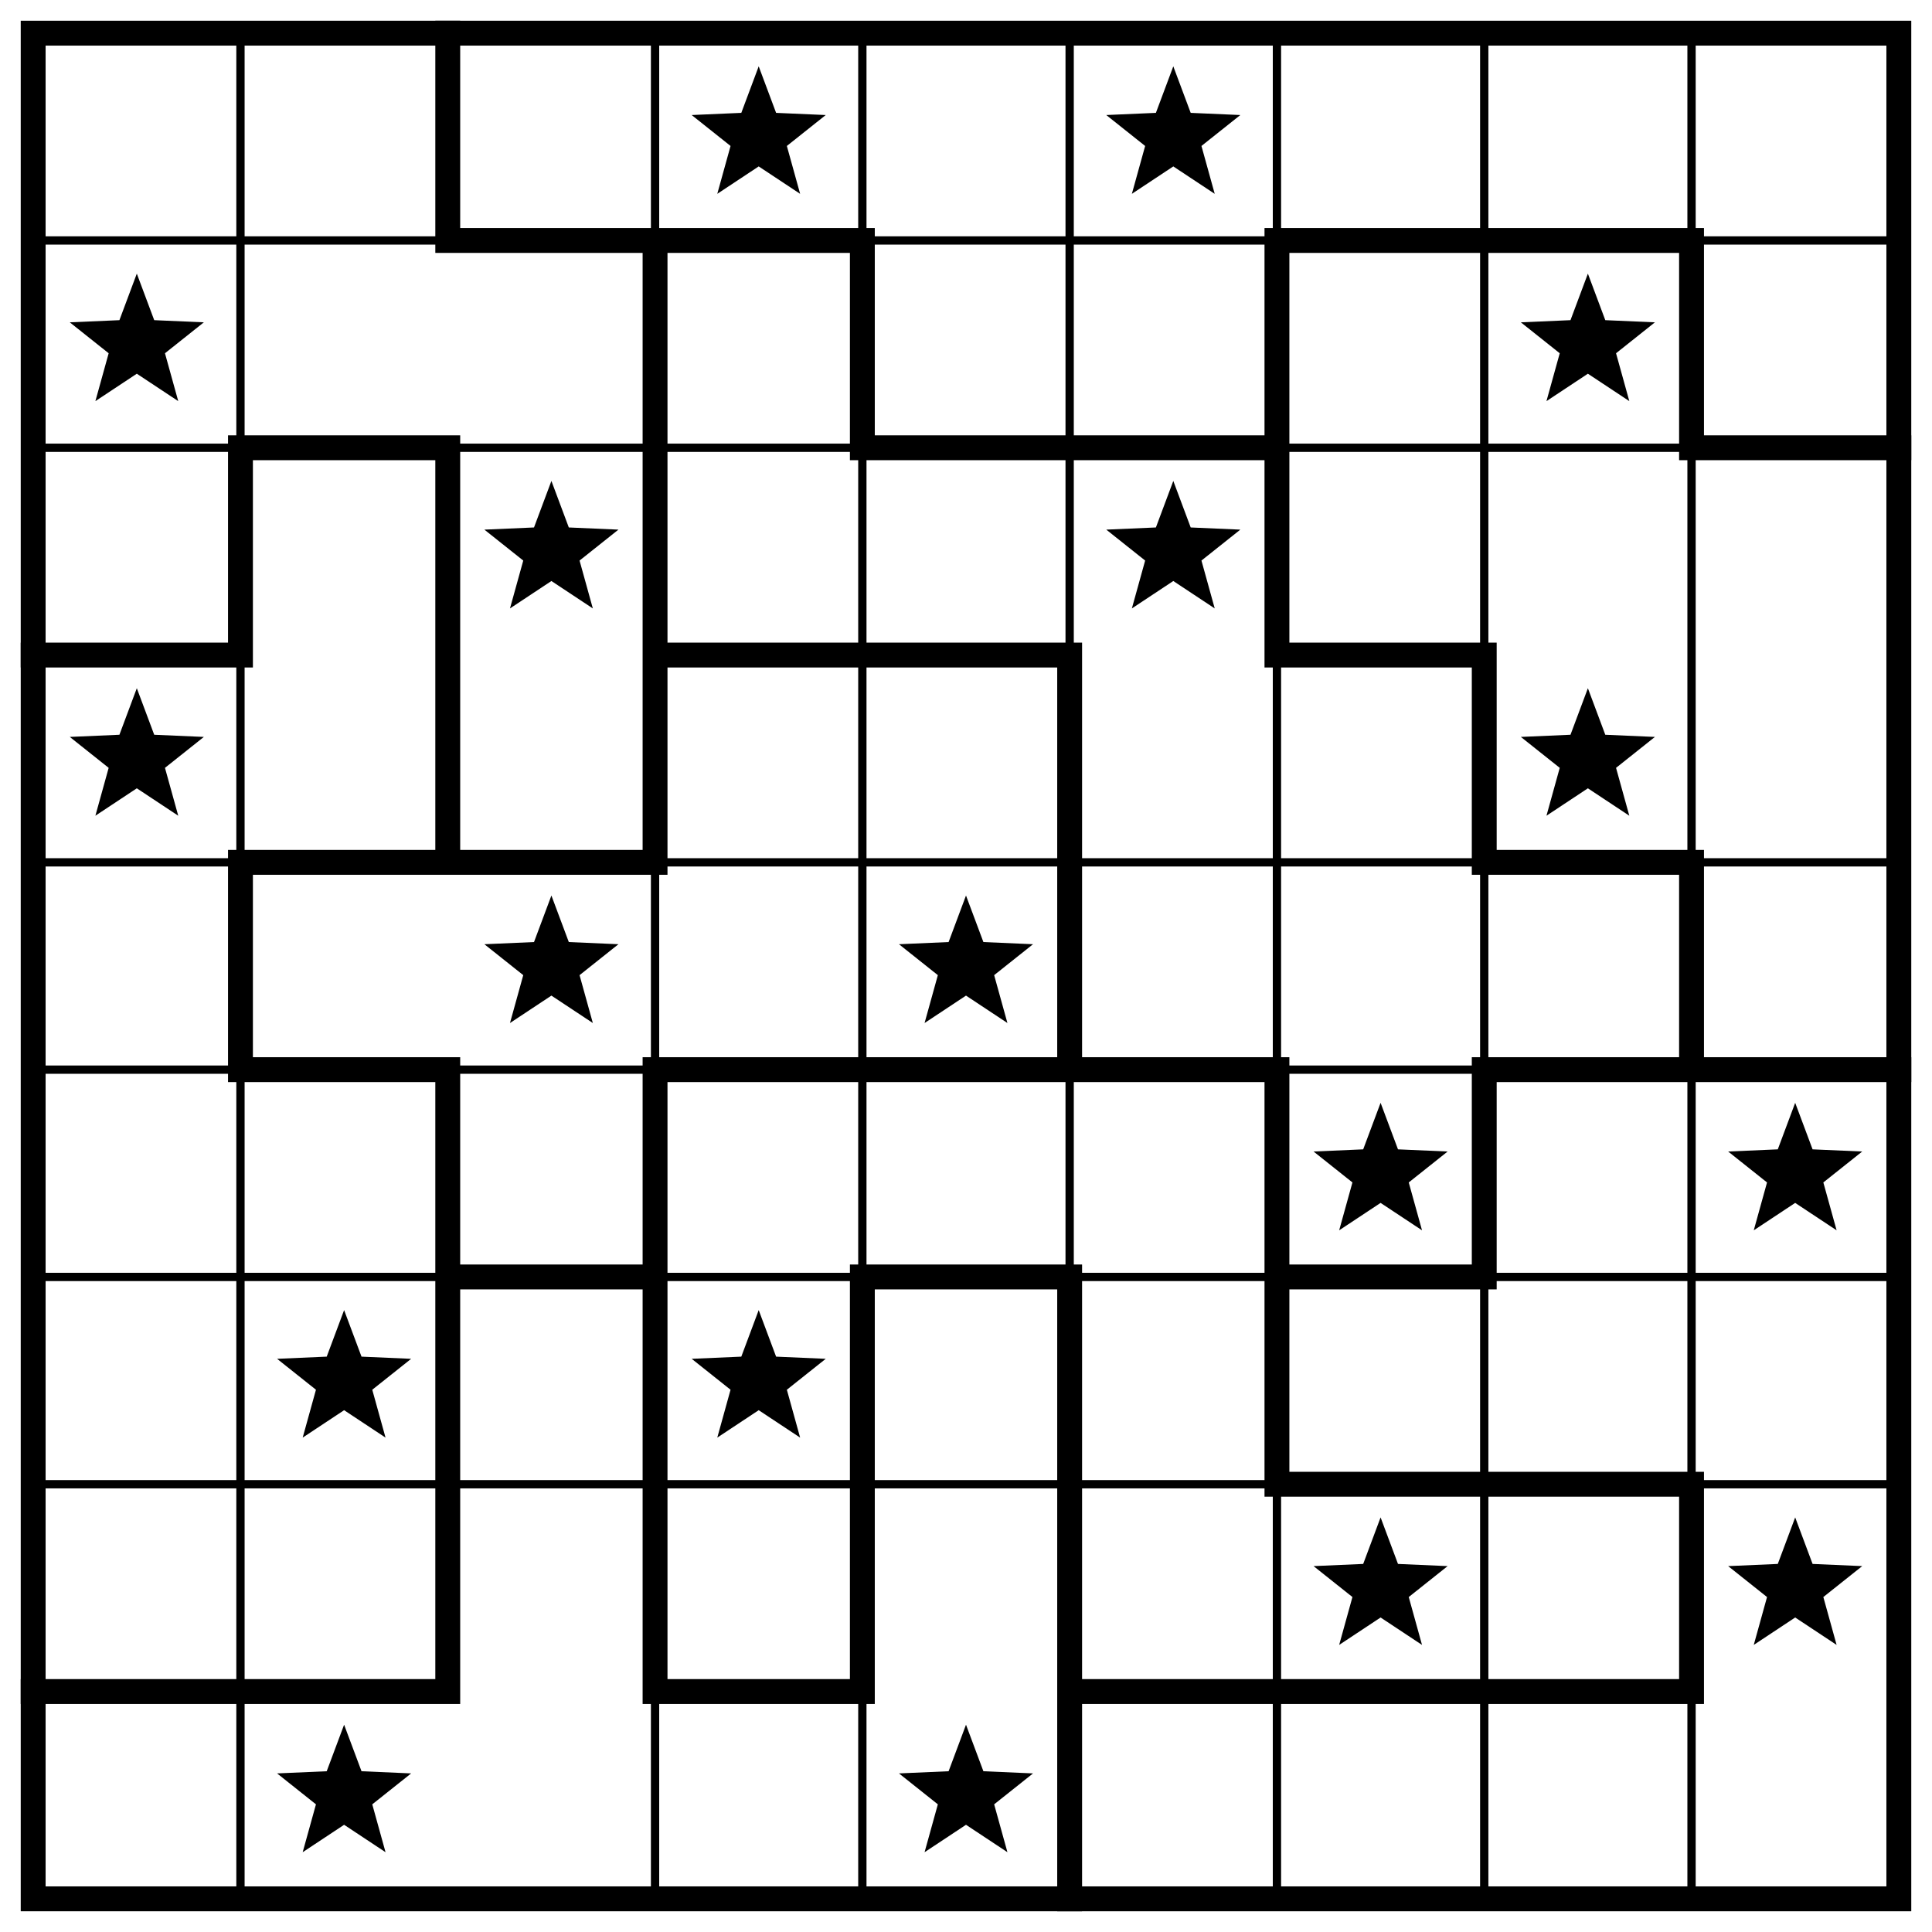
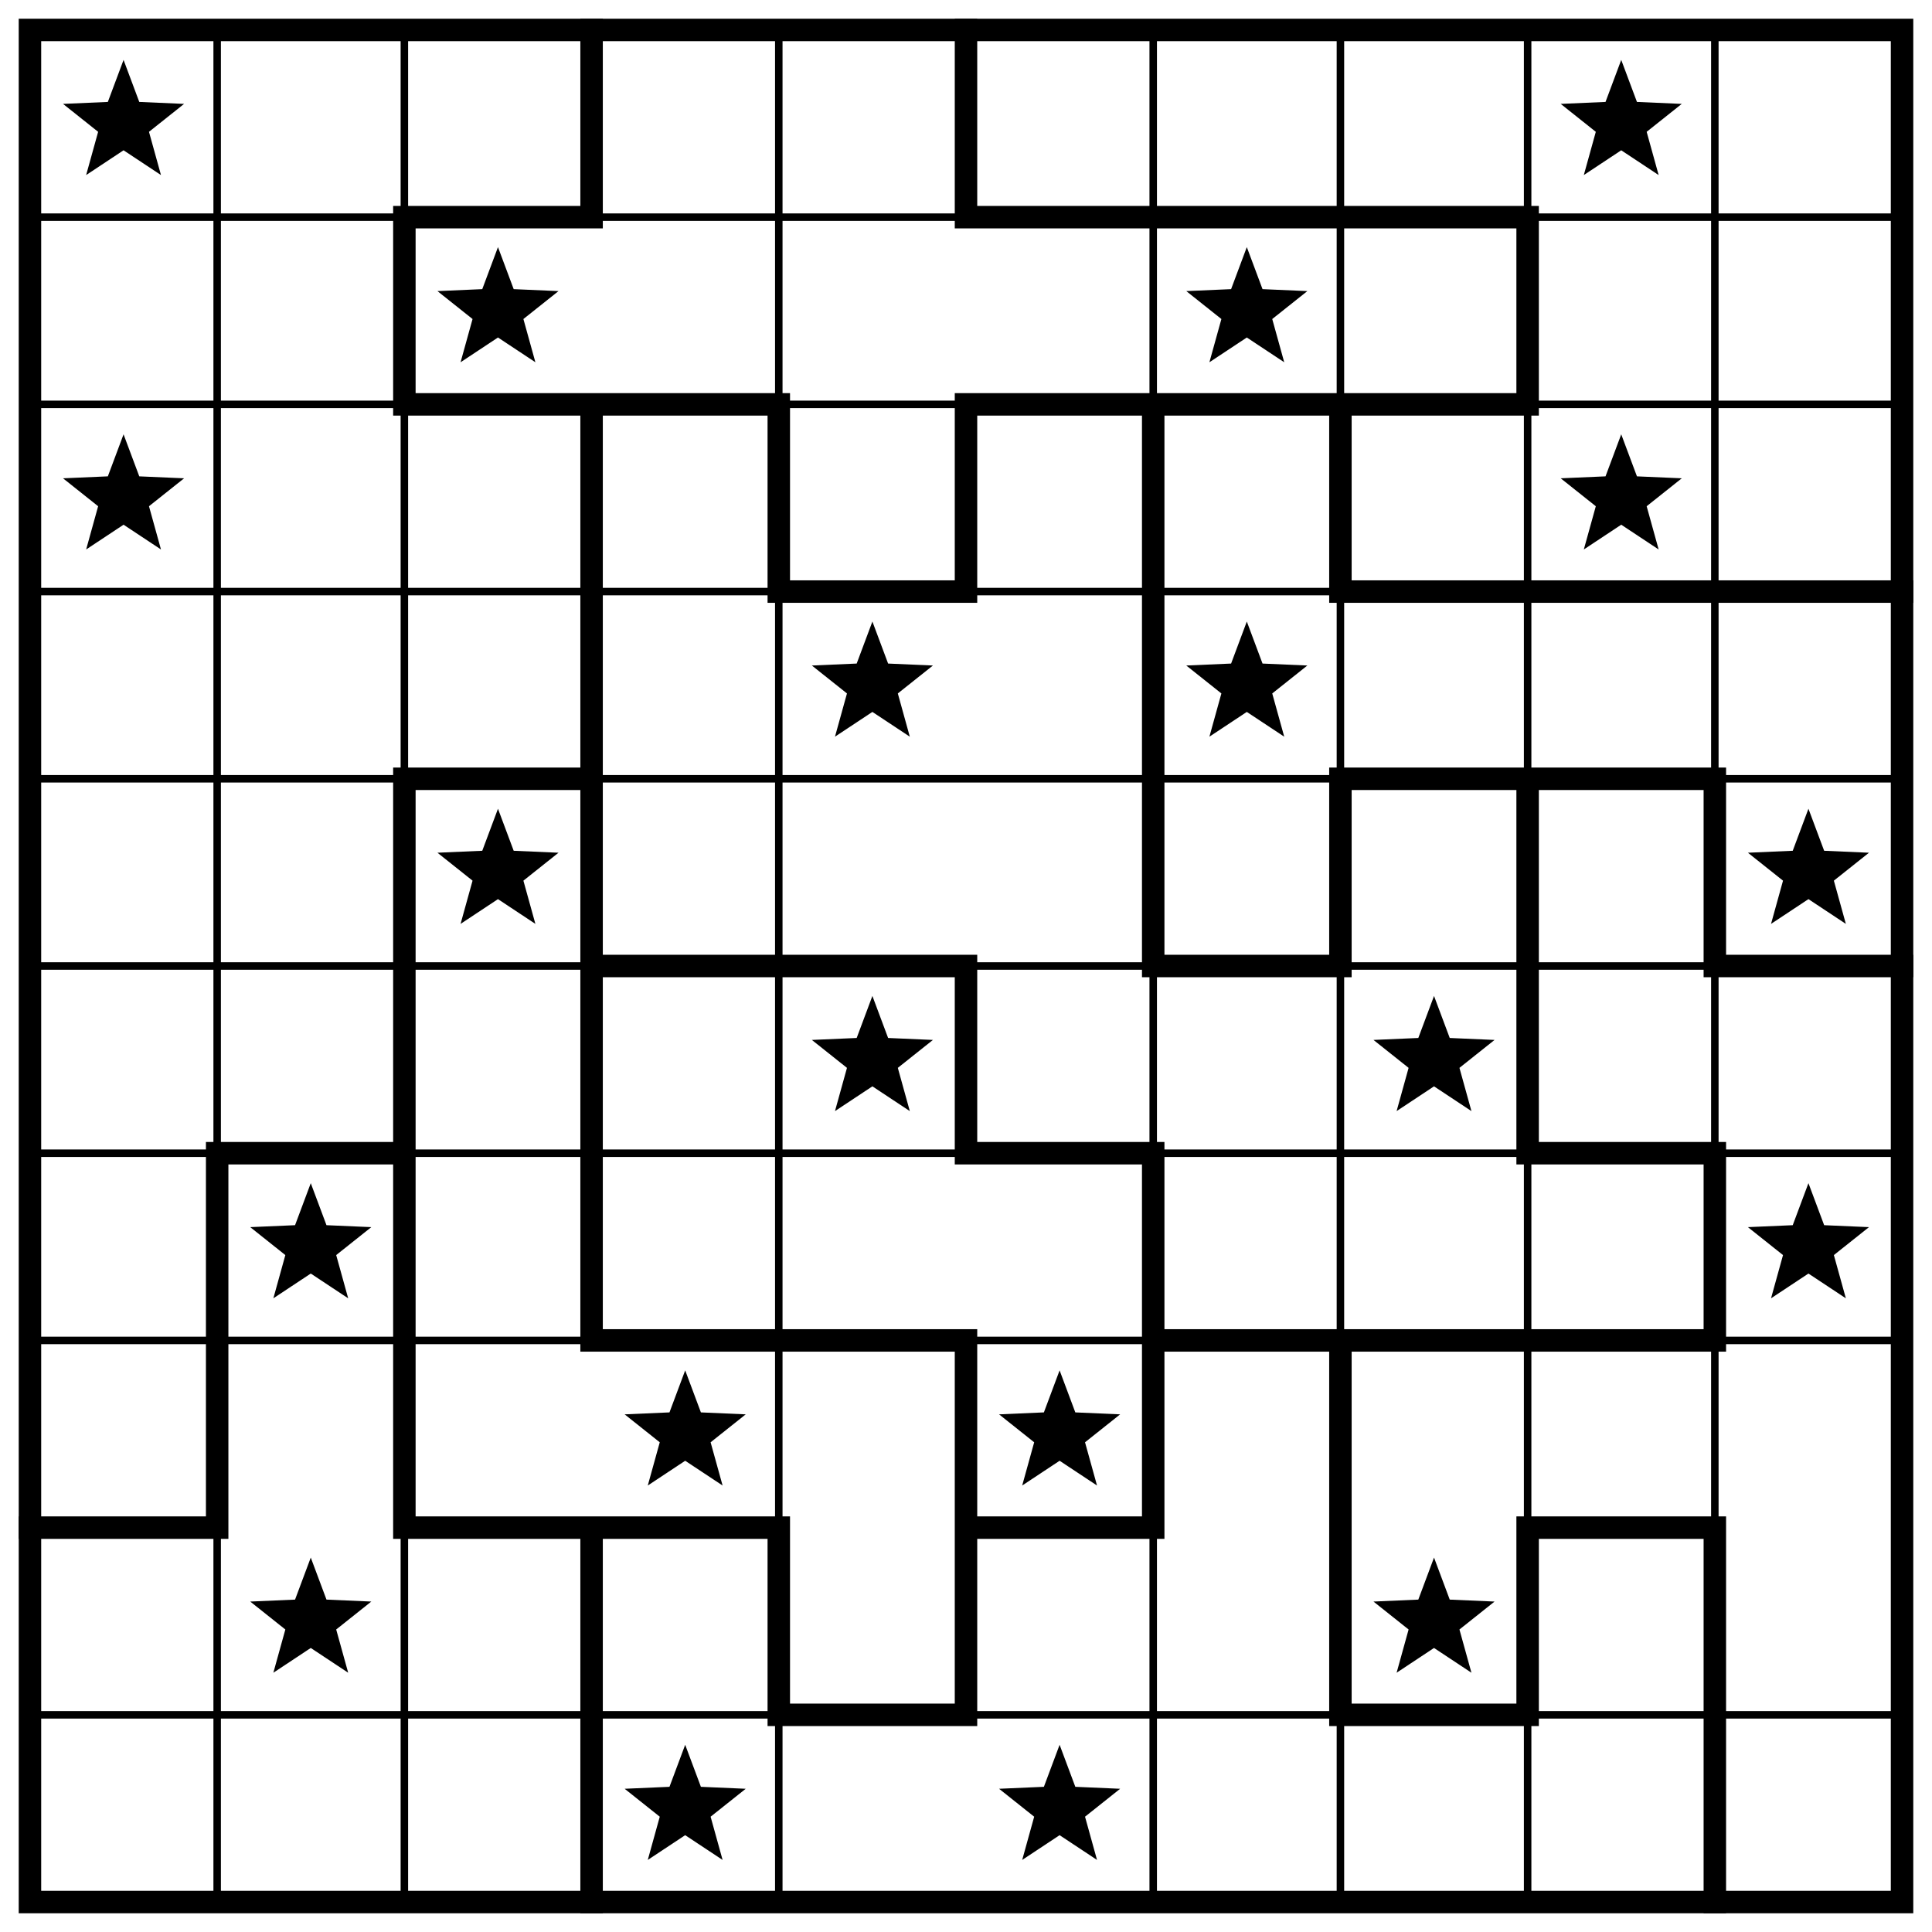
- <svg xmlns="http://www.w3.org/2000/svg" class="p" viewBox="0 0 932 932" preserveAspectRatio="xMidYMid meet" shape-rendering="geometricPrecision">
-   <path d="M16 116H916M16 216H916M16 416H916M16 516H916M16 616H916M16 716H916M116 16V916M316 16V916M416 16V916M516 16V916M616 16V916M716 16V916M816 16V916" fill="none" stroke="#000" stroke-width="4" stroke-linecap="square" />
-   <path d="M216 116H416M616 116H816M116 216H216M416 216H616M816 216H916M16 316H116M316 316H516M616 316H716M116 416H316M716 416H816M116 516H216M316 516H616M716 516H916M216 616H316M416 616H516M616 616H716M616 716H816M16 816H216M316 816H416M516 816H816M116 216V316M116 416V516M216 16V116M216 216V416M216 516V816M316 116V416M316 516V816M416 116V216M416 616V816M516 316V516M516 616V916M616 116V316M616 516V716M716 316V416M716 516V616M816 116V216M816 416V516M816 716V816" fill="none" stroke="#000" stroke-width="12" stroke-linecap="square" />
-   <rect x="16" y="16" width="900" height="900" fill="none" stroke="#000" stroke-width="12" />
+ <svg xmlns="http://www.w3.org/2000/svg" class="p" viewBox="0 0 1032 1032" preserveAspectRatio="xMidYMid meet" shape-rendering="geometricPrecision">
+   <path d="M16 116H1016M16 216H1016M16 316H1016M16 416H1016M16 516H1016M16 616H1016M16 716H1016M16 916H1016M116 16V1016M216 16V1016M416 16V1016M616 16V1016M716 16V1016M816 16V1016M916 16V1016" fill="none" stroke="#000" stroke-width="4" stroke-linecap="square" />
+   <path d="M216 116H316M516 116H816M216 216H416M516 216H816M416 316H516M716 316H1016M216 416H316M716 416H916M316 516H516M616 516H716M916 516H1016M116 616H216M516 616H616M816 616H916M316 716H516M616 716H916M16 816H116M216 816H416M516 816H616M816 816H916M416 916H516M716 916H816M116 616V816M216 116V216M216 416V816M316 16V116M316 216V716M316 816V1016M416 216V316M416 816V916M516 16V116M516 216V316M516 516V616M516 716V916M616 216V516M616 616V816M716 216V316M716 416V516M716 716V916M816 116V216M816 416V616M816 816V916M916 416V516M916 616V716M916 816V1016" fill="none" stroke="#000" stroke-width="12" stroke-linecap="square" />
+   <rect x="16" y="16" width="1000" height="1000" fill="none" stroke="#000" stroke-width="12" />
  <g fill="#000">
-     <polygon points="366,32 374.394,54.447 398.336,55.493 379.581,70.413 385.985,93.507 366,80.28 346.015,93.507 352.419,70.413 333.664,55.493 357.606,54.447" />
-     <polygon points="566,32 574.394,54.447 598.336,55.493 579.581,70.413 585.985,93.507 566,80.28 546.015,93.507 552.419,70.413 533.664,55.493 557.606,54.447" />
-     <polygon points="66,132 74.394,154.447 98.336,155.493 79.581,170.413 85.985,193.507 66,180.28 46.015,193.507 52.419,170.413 33.664,155.493 57.606,154.447" />
-     <polygon points="766,132 774.394,154.447 798.336,155.493 779.581,170.413 785.985,193.507 766,180.28 746.015,193.507 752.419,170.413 733.664,155.493 757.606,154.447" />
-     <polygon points="266,232 274.394,254.447 298.336,255.493 279.581,270.413 285.985,293.507 266,280.28 246.015,293.507 252.419,270.413 233.664,255.493 257.606,254.447" />
-     <polygon points="566,232 574.394,254.447 598.336,255.493 579.581,270.413 585.985,293.507 566,280.28 546.015,293.507 552.419,270.413 533.664,255.493 557.606,254.447" />
-     <polygon points="66,332 74.394,354.447 98.336,355.493 79.581,370.413 85.985,393.507 66,380.28 46.015,393.507 52.419,370.413 33.664,355.493 57.606,354.447" />
-     <polygon points="766,332 774.394,354.447 798.336,355.493 779.581,370.413 785.985,393.507 766,380.28 746.015,393.507 752.419,370.413 733.664,355.493 757.606,354.447" />
+     <polygon points="66,32 74.394,54.447 98.336,55.493 79.581,70.413 85.985,93.507 66,80.28 46.015,93.507 52.419,70.413 33.664,55.493 57.606,54.447" />
+     <polygon points="866,32 874.394,54.447 898.336,55.493 879.581,70.413 885.985,93.507 866,80.28 846.015,93.507 852.419,70.413 833.664,55.493 857.606,54.447" />
+     <polygon points="266,132 274.394,154.447 298.336,155.493 279.581,170.413 285.985,193.507 266,180.28 246.015,193.507 252.419,170.413 233.664,155.493 257.606,154.447" />
+     <polygon points="666,132 674.394,154.447 698.336,155.493 679.581,170.413 685.985,193.507 666,180.28 646.015,193.507 652.419,170.413 633.664,155.493 657.606,154.447" />
+     <polygon points="66,232 74.394,254.447 98.336,255.493 79.581,270.413 85.985,293.507 66,280.28 46.015,293.507 52.419,270.413 33.664,255.493 57.606,254.447" />
+     <polygon points="866,232 874.394,254.447 898.336,255.493 879.581,270.413 885.985,293.507 866,280.28 846.015,293.507 852.419,270.413 833.664,255.493 857.606,254.447" />
+     <polygon points="466,332 474.394,354.447 498.336,355.493 479.581,370.413 485.985,393.507 466,380.28 446.015,393.507 452.419,370.413 433.664,355.493 457.606,354.447" />
+     <polygon points="666,332 674.394,354.447 698.336,355.493 679.581,370.413 685.985,393.507 666,380.28 646.015,393.507 652.419,370.413 633.664,355.493 657.606,354.447" />
    <polygon points="266,432 274.394,454.447 298.336,455.493 279.581,470.413 285.985,493.507 266,480.28 246.015,493.507 252.419,470.413 233.664,455.493 257.606,454.447" />
-     <polygon points="466,432 474.394,454.447 498.336,455.493 479.581,470.413 485.985,493.507 466,480.28 446.015,493.507 452.419,470.413 433.664,455.493 457.606,454.447" />
-     <polygon points="666,532 674.394,554.447 698.336,555.493 679.581,570.413 685.985,593.507 666,580.28 646.015,593.507 652.419,570.413 633.664,555.493 657.606,554.447" />
-     <polygon points="866,532 874.394,554.447 898.336,555.493 879.581,570.413 885.985,593.507 866,580.28 846.015,593.507 852.419,570.413 833.664,555.493 857.606,554.447" />
+     <polygon points="966,432 974.394,454.447 998.336,455.493 979.581,470.413 985.985,493.507 966,480.28 946.015,493.507 952.419,470.413 933.664,455.493 957.606,454.447" />
+     <polygon points="466,532 474.394,554.447 498.336,555.493 479.581,570.413 485.985,593.507 466,580.28 446.015,593.507 452.419,570.413 433.664,555.493 457.606,554.447" />
+     <polygon points="766,532 774.394,554.447 798.336,555.493 779.581,570.413 785.985,593.507 766,580.28 746.015,593.507 752.419,570.413 733.664,555.493 757.606,554.447" />
    <polygon points="166,632 174.394,654.447 198.336,655.493 179.581,670.413 185.985,693.507 166,680.28 146.015,693.507 152.419,670.413 133.664,655.493 157.606,654.447" />
-     <polygon points="366,632 374.394,654.447 398.336,655.493 379.581,670.413 385.985,693.507 366,680.28 346.015,693.507 352.419,670.413 333.664,655.493 357.606,654.447" />
-     <polygon points="666,732 674.394,754.447 698.336,755.493 679.581,770.413 685.985,793.507 666,780.28 646.015,793.507 652.419,770.413 633.664,755.493 657.606,754.447" />
-     <polygon points="866,732 874.394,754.447 898.336,755.493 879.581,770.413 885.985,793.507 866,780.28 846.015,793.507 852.419,770.413 833.664,755.493 857.606,754.447" />
+     <polygon points="966,632 974.394,654.447 998.336,655.493 979.581,670.413 985.985,693.507 966,680.28 946.015,693.507 952.419,670.413 933.664,655.493 957.606,654.447" />
+     <polygon points="366,732 374.394,754.447 398.336,755.493 379.581,770.413 385.985,793.507 366,780.28 346.015,793.507 352.419,770.413 333.664,755.493 357.606,754.447" />
+     <polygon points="566,732 574.394,754.447 598.336,755.493 579.581,770.413 585.985,793.507 566,780.28 546.015,793.507 552.419,770.413 533.664,755.493 557.606,754.447" />
    <polygon points="166,832 174.394,854.447 198.336,855.493 179.581,870.413 185.985,893.507 166,880.28 146.015,893.507 152.419,870.413 133.664,855.493 157.606,854.447" />
-     <polygon points="466,832 474.394,854.447 498.336,855.493 479.581,870.413 485.985,893.507 466,880.28 446.015,893.507 452.419,870.413 433.664,855.493 457.606,854.447" />
+     <polygon points="766,832 774.394,854.447 798.336,855.493 779.581,870.413 785.985,893.507 766,880.28 746.015,893.507 752.419,870.413 733.664,855.493 757.606,854.447" />
+     <polygon points="366,932 374.394,954.447 398.336,955.493 379.581,970.413 385.985,993.507 366,980.28 346.015,993.507 352.419,970.413 333.664,955.493 357.606,954.447" />
+     <polygon points="566,932 574.394,954.447 598.336,955.493 579.581,970.413 585.985,993.507 566,980.28 546.015,993.507 552.419,970.413 533.664,955.493 557.606,954.447" />
  </g>
</svg>
